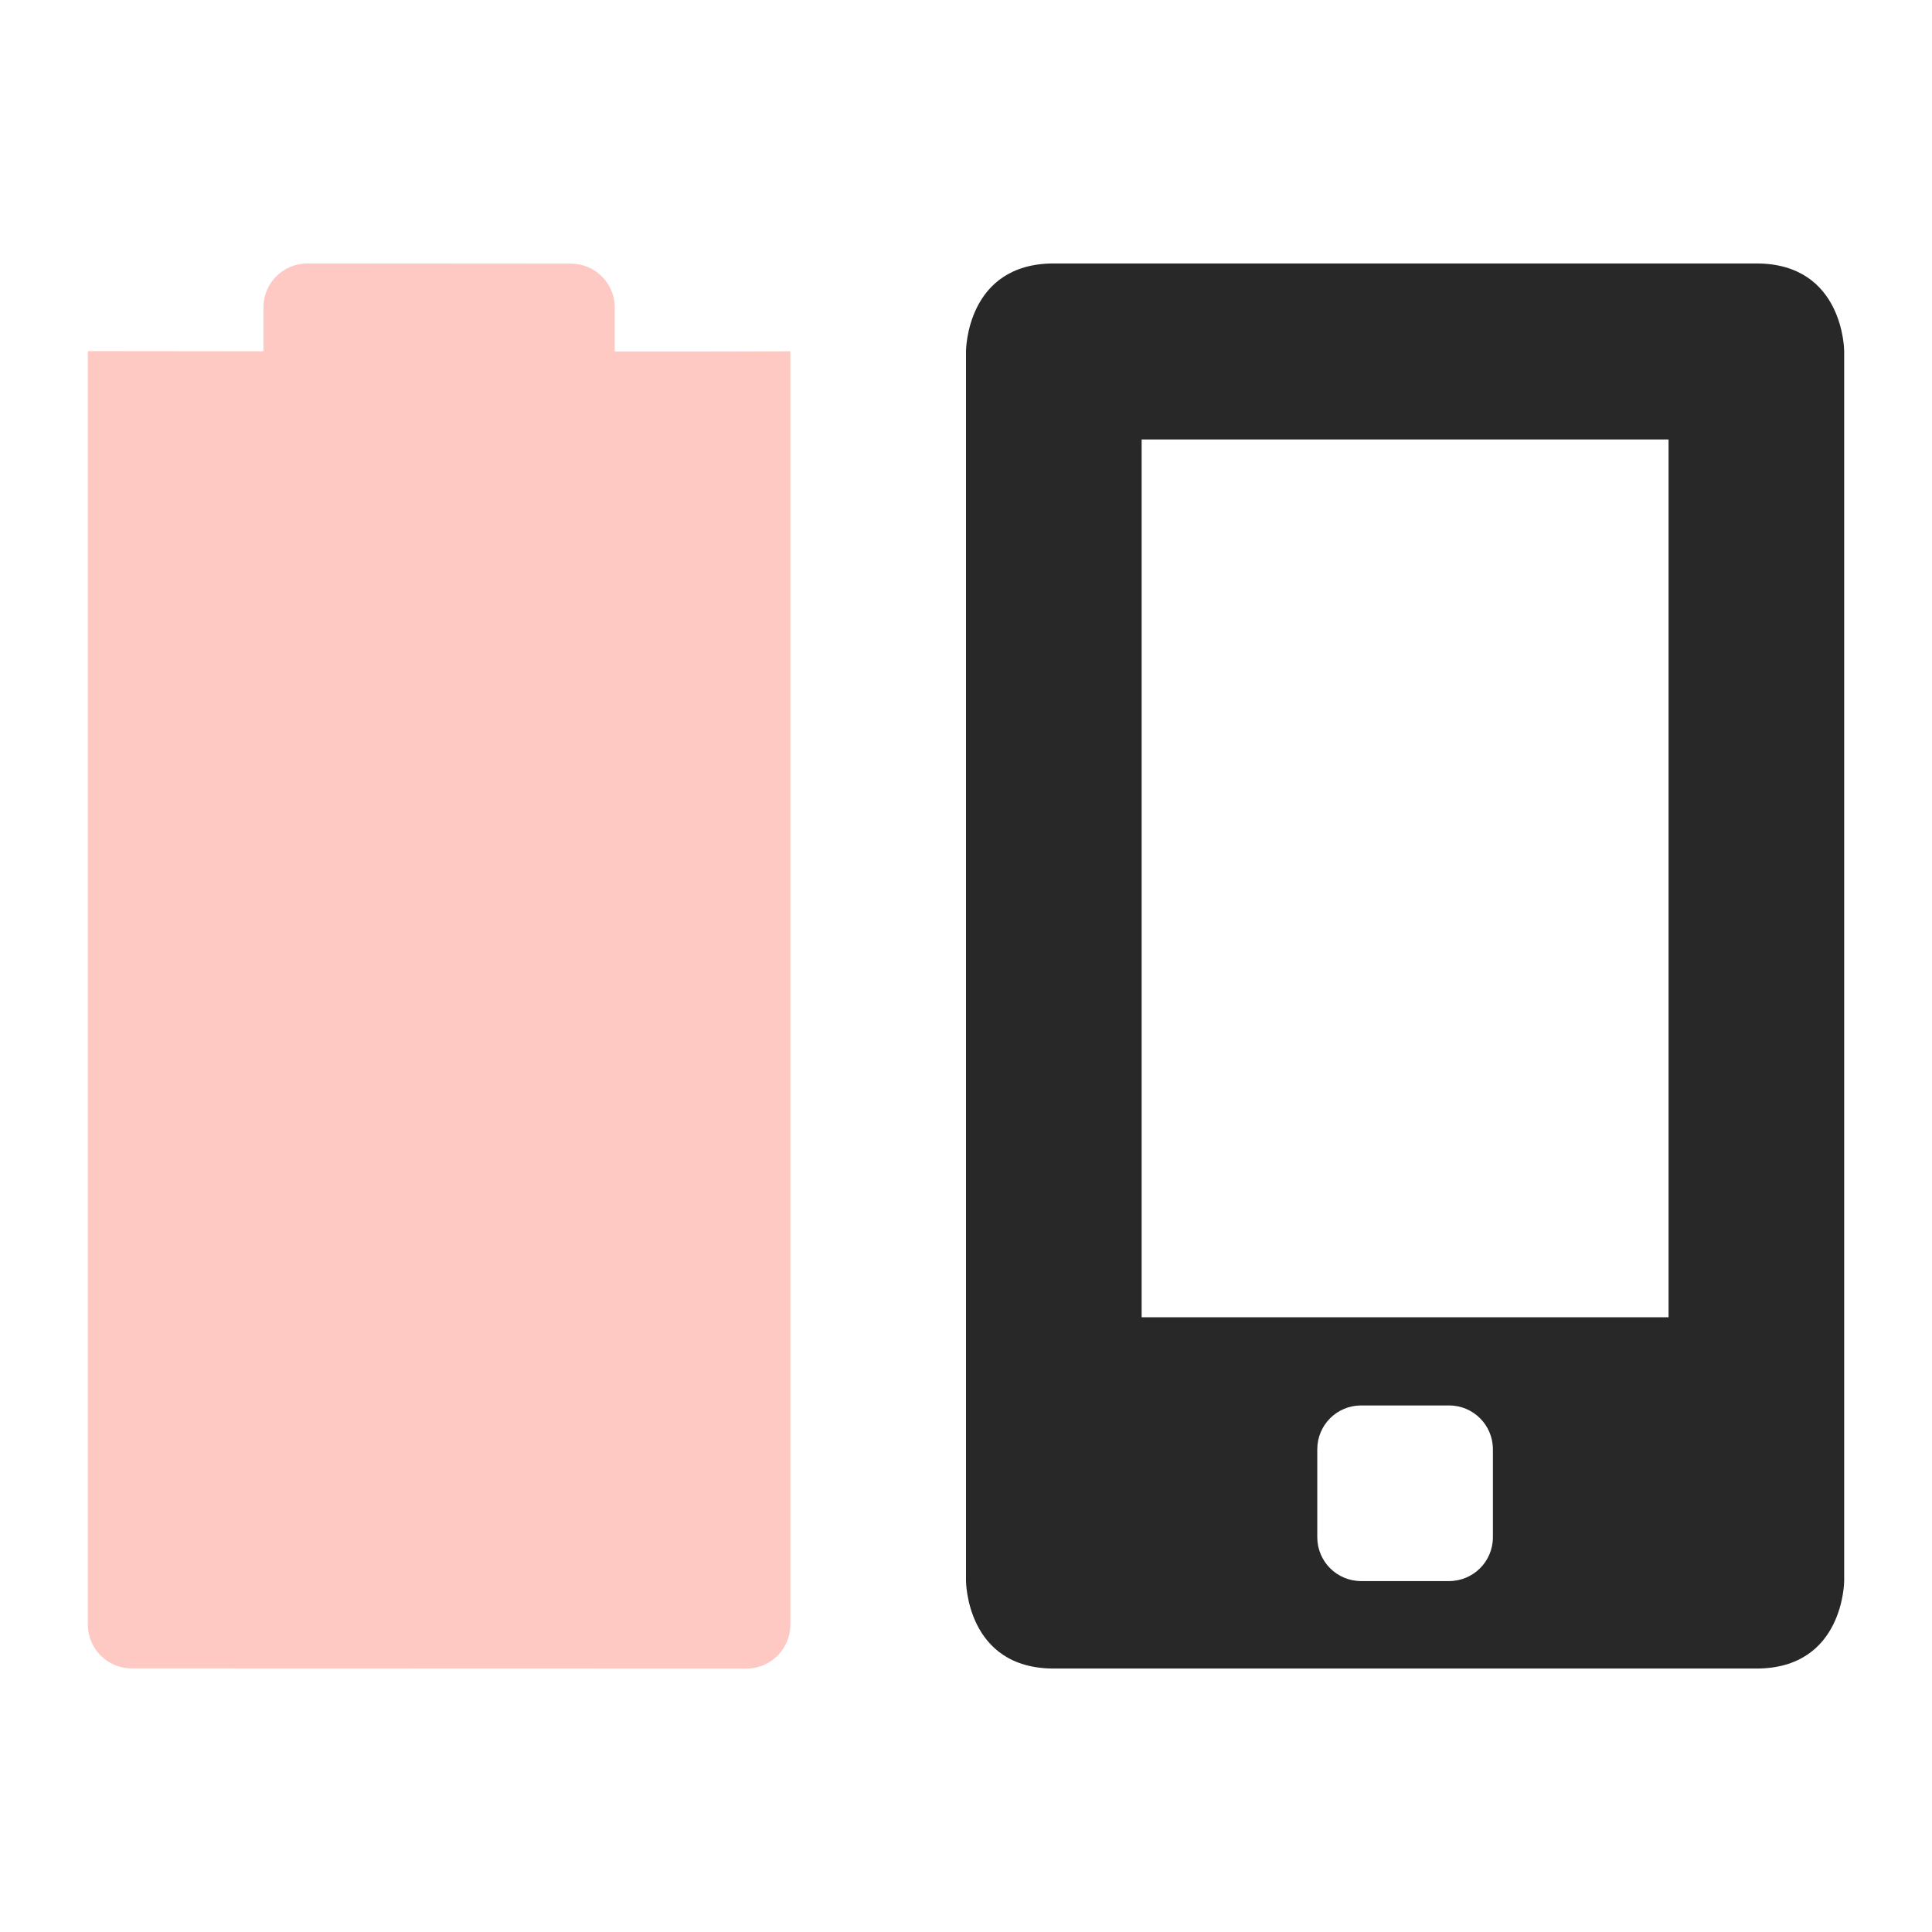
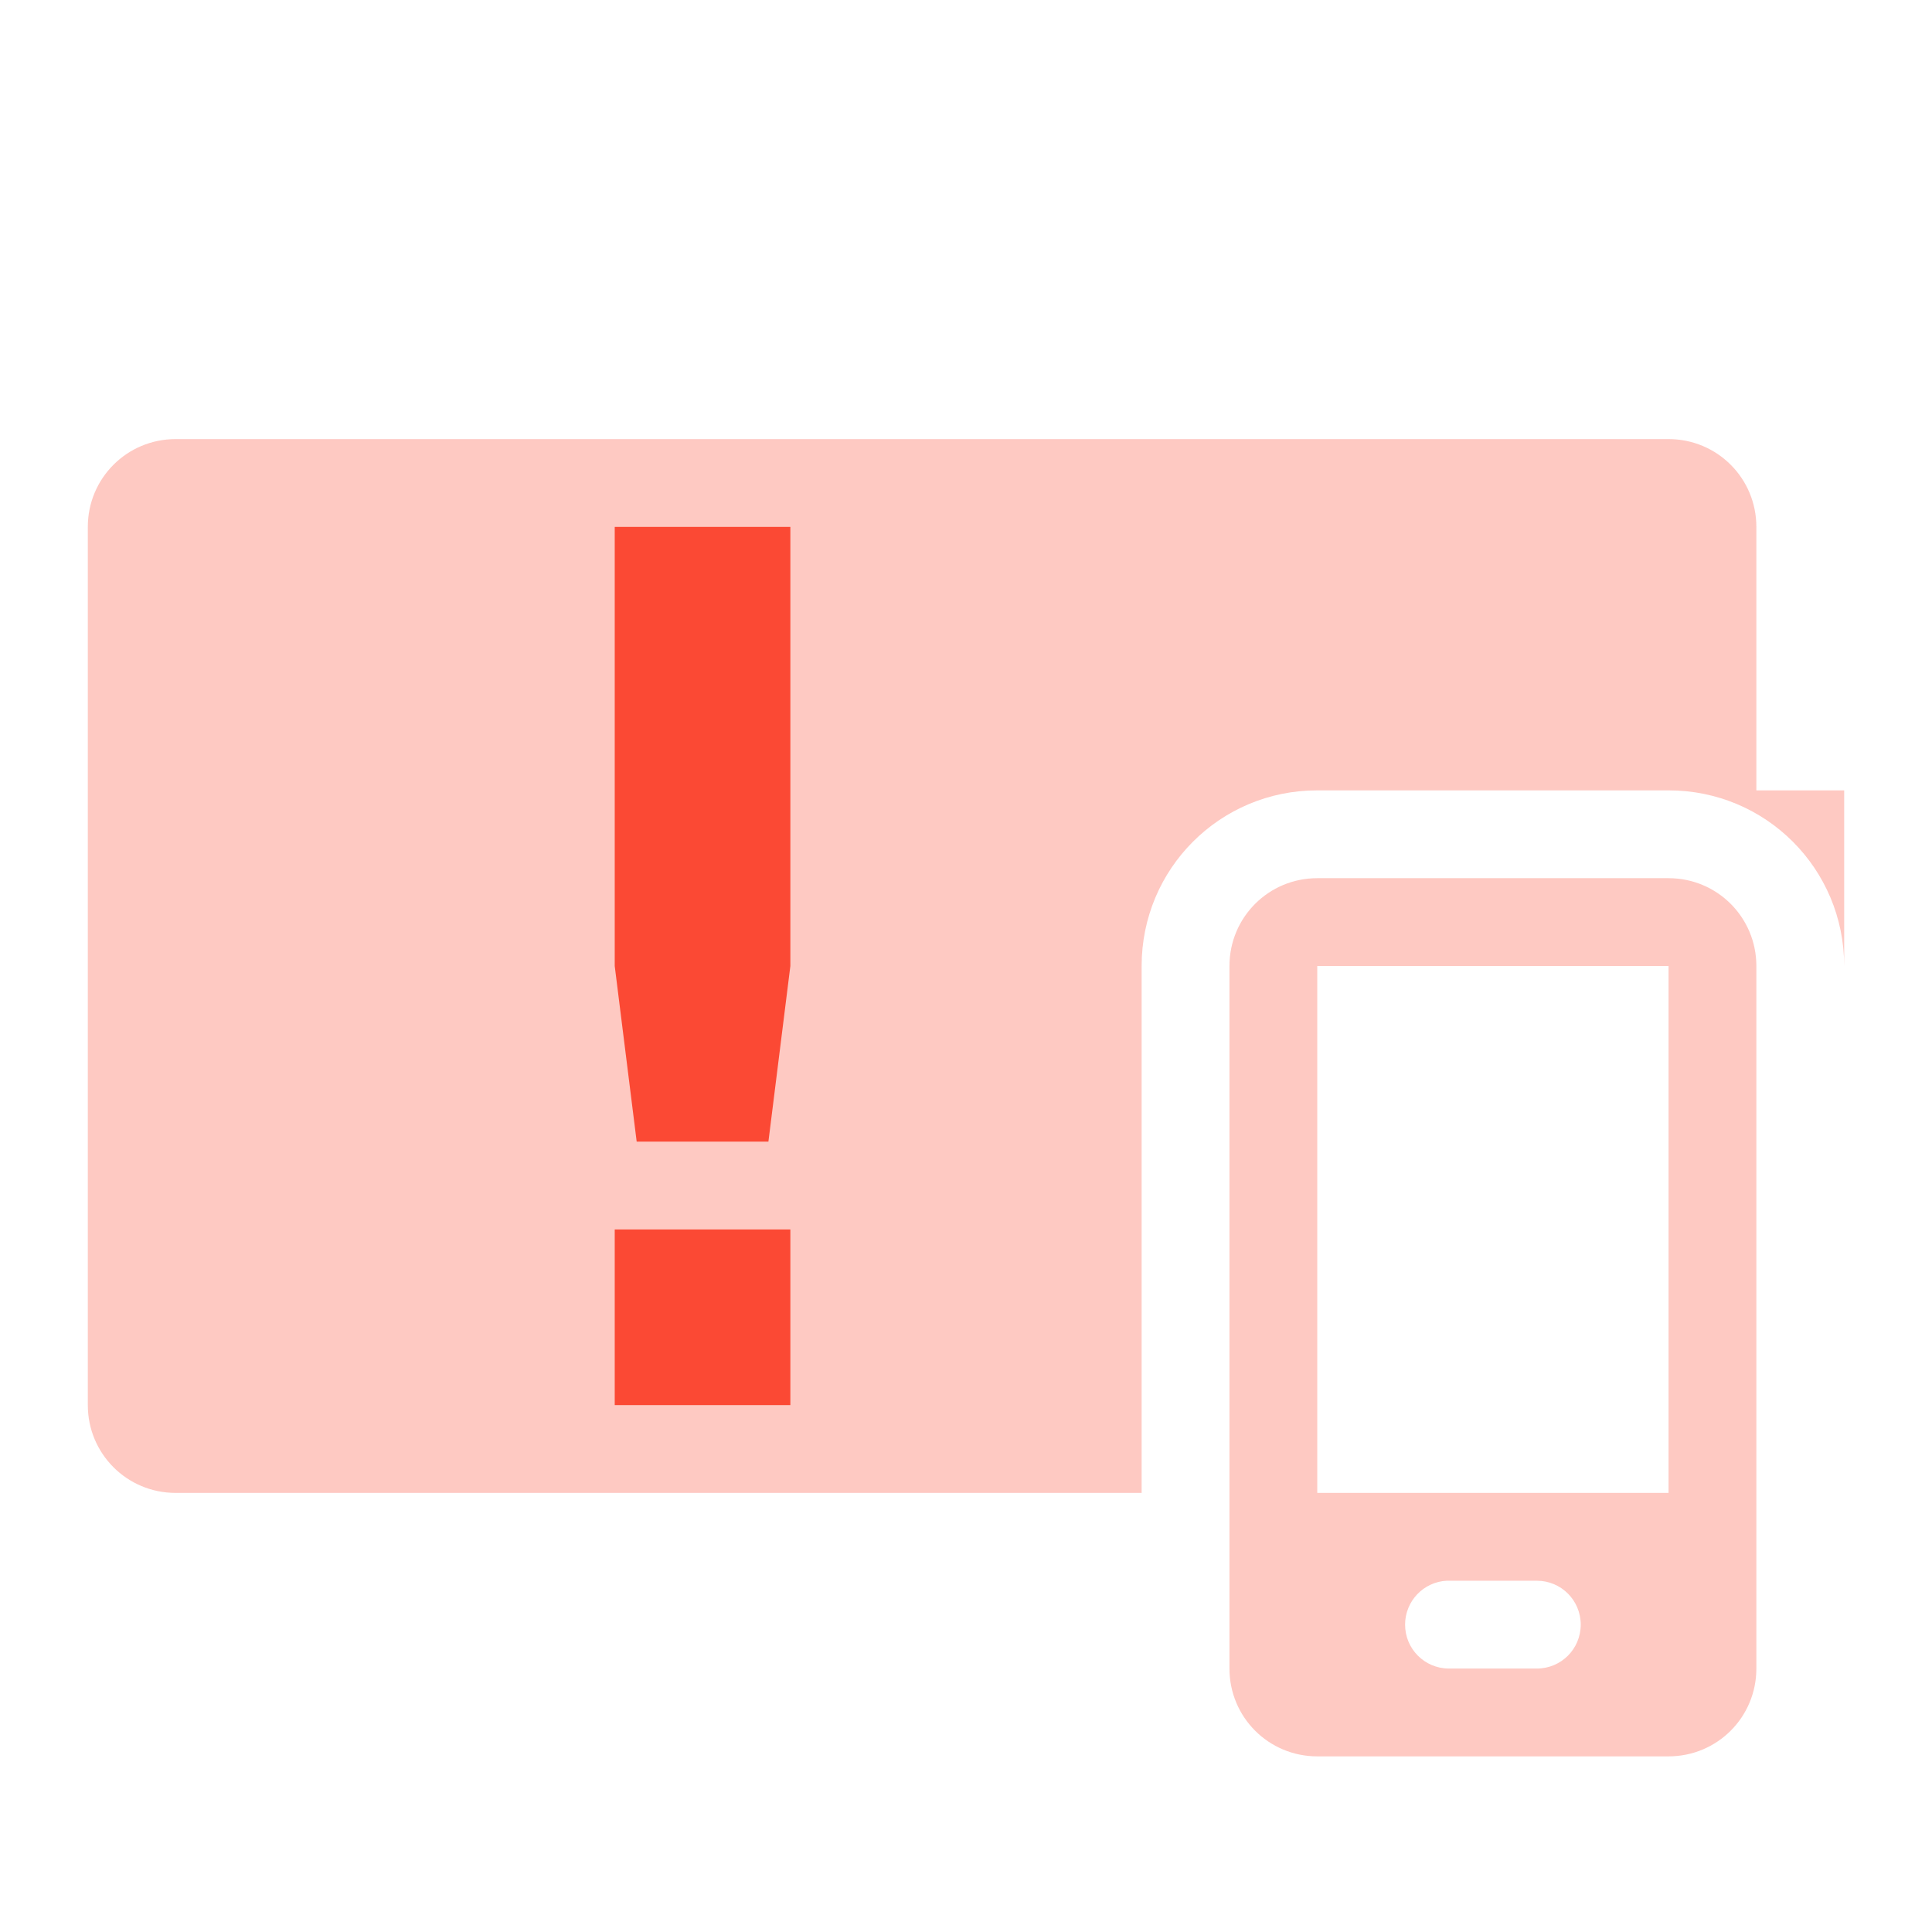
<svg xmlns="http://www.w3.org/2000/svg" width="22" height="22" version="1.1">
  <defs>
    <style id="current-color-scheme" type="text/css">.ColorScheme-Text { color:#282828; } .ColorScheme-Highlight { color:#458588; } .ColorScheme-NeutralText { color:#fe8019; } .ColorScheme-PositiveText { color:#689d6a; } .ColorScheme-NegativeText { color:#fb4934; }</style>
  </defs>
-   <path class="ColorScheme-Text" d="m12 3c-1 0-1 1-1 1v14s1e-6 1 1 1h8c1 0 1-1 1-1v-14s-1e-6 -1-1-1zm1 2.004h6v9.996h-6zm2.5 11h1c0.277 0 0.5 0.223 0.5 0.5v1c0 0.277-0.223 0.5-0.5 0.5h-1c-0.277 0-0.5-0.223-0.5-0.5v-1c0-0.277 0.223-0.5 0.5-0.5z" fill="currentColor" />
-   <path class="ColorScheme-NegativeText" d="m3.5 3c-0.277 0-0.5 0.223-0.5 0.5v0.5l-2-2e-3 -2e-5 14.5c0 0.277 0.223 0.5 0.5 0.5l7 0.002c0.277 8.9e-5 0.5-0.223 0.5-0.5l2e-5 -14.5c-0.667 0.003-1.333 2e-3 -2 2e-3v-0.5c0-0.277-0.223-0.5-0.5-0.5z" fill="currentColor" opacity=".3" />
+   <path class="ColorScheme-NegativeText" d="m2 5c-0.554 0-1 0.446-1 1v10c0 0.554 0.446 1 1 1h11v-6c0-1.108 0.892-2 2-2h4c1.108 0 2 0.892 2 2v-2h-1v-3c0-0.554-0.446-1-1-1h-17z" fill="currentColor" opacity=".3" />
+   <path class="ColorScheme-NegativeText" d="m7 6v5l0.25 2h1.5l0.25-2v-5zm0 8v2h2v-2z" fill="currentColor" />
+   <path class="ColorScheme-NegativeText" d="m15 10c-0.554 0-1 0.446-1 1v8c0 0.554 0.446 1 1 1h4c0.554 0 1-0.446 1-1v-8c0-0.554-0.446-1-1-1h-4zm0 1h4v6h-4v-6zm1.475 7c0.009-4.3e-4 0.017 0 0.025 0h1c0.277 0 0.5 0.223 0.5 0.5s-0.223 0.5-0.5 0.5h-1c-0.277 0-0.5-0.223-0.5-0.5 0-0.268 0.21-0.487 0.475-0.5z" fill="currentColor" opacity=".3" />
</svg>
